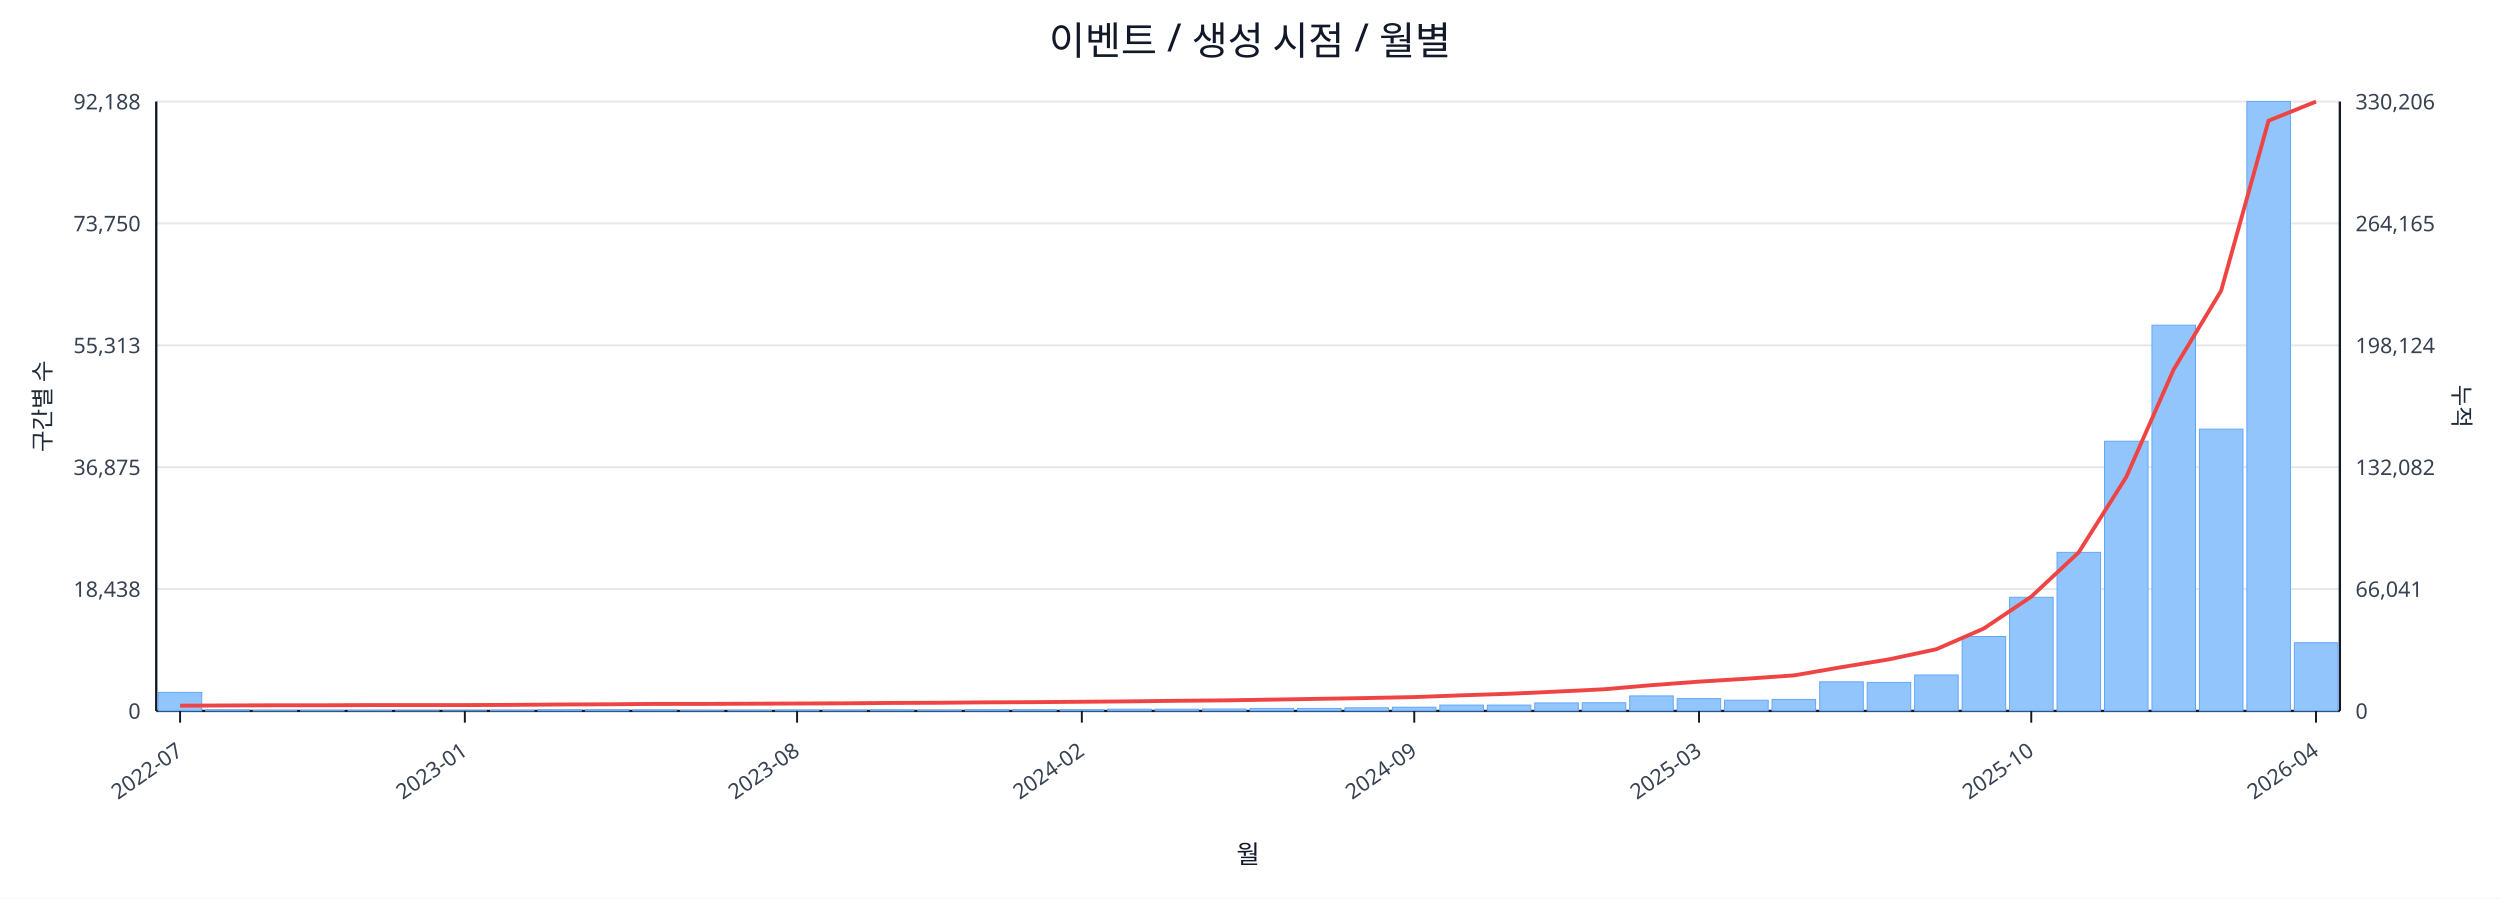
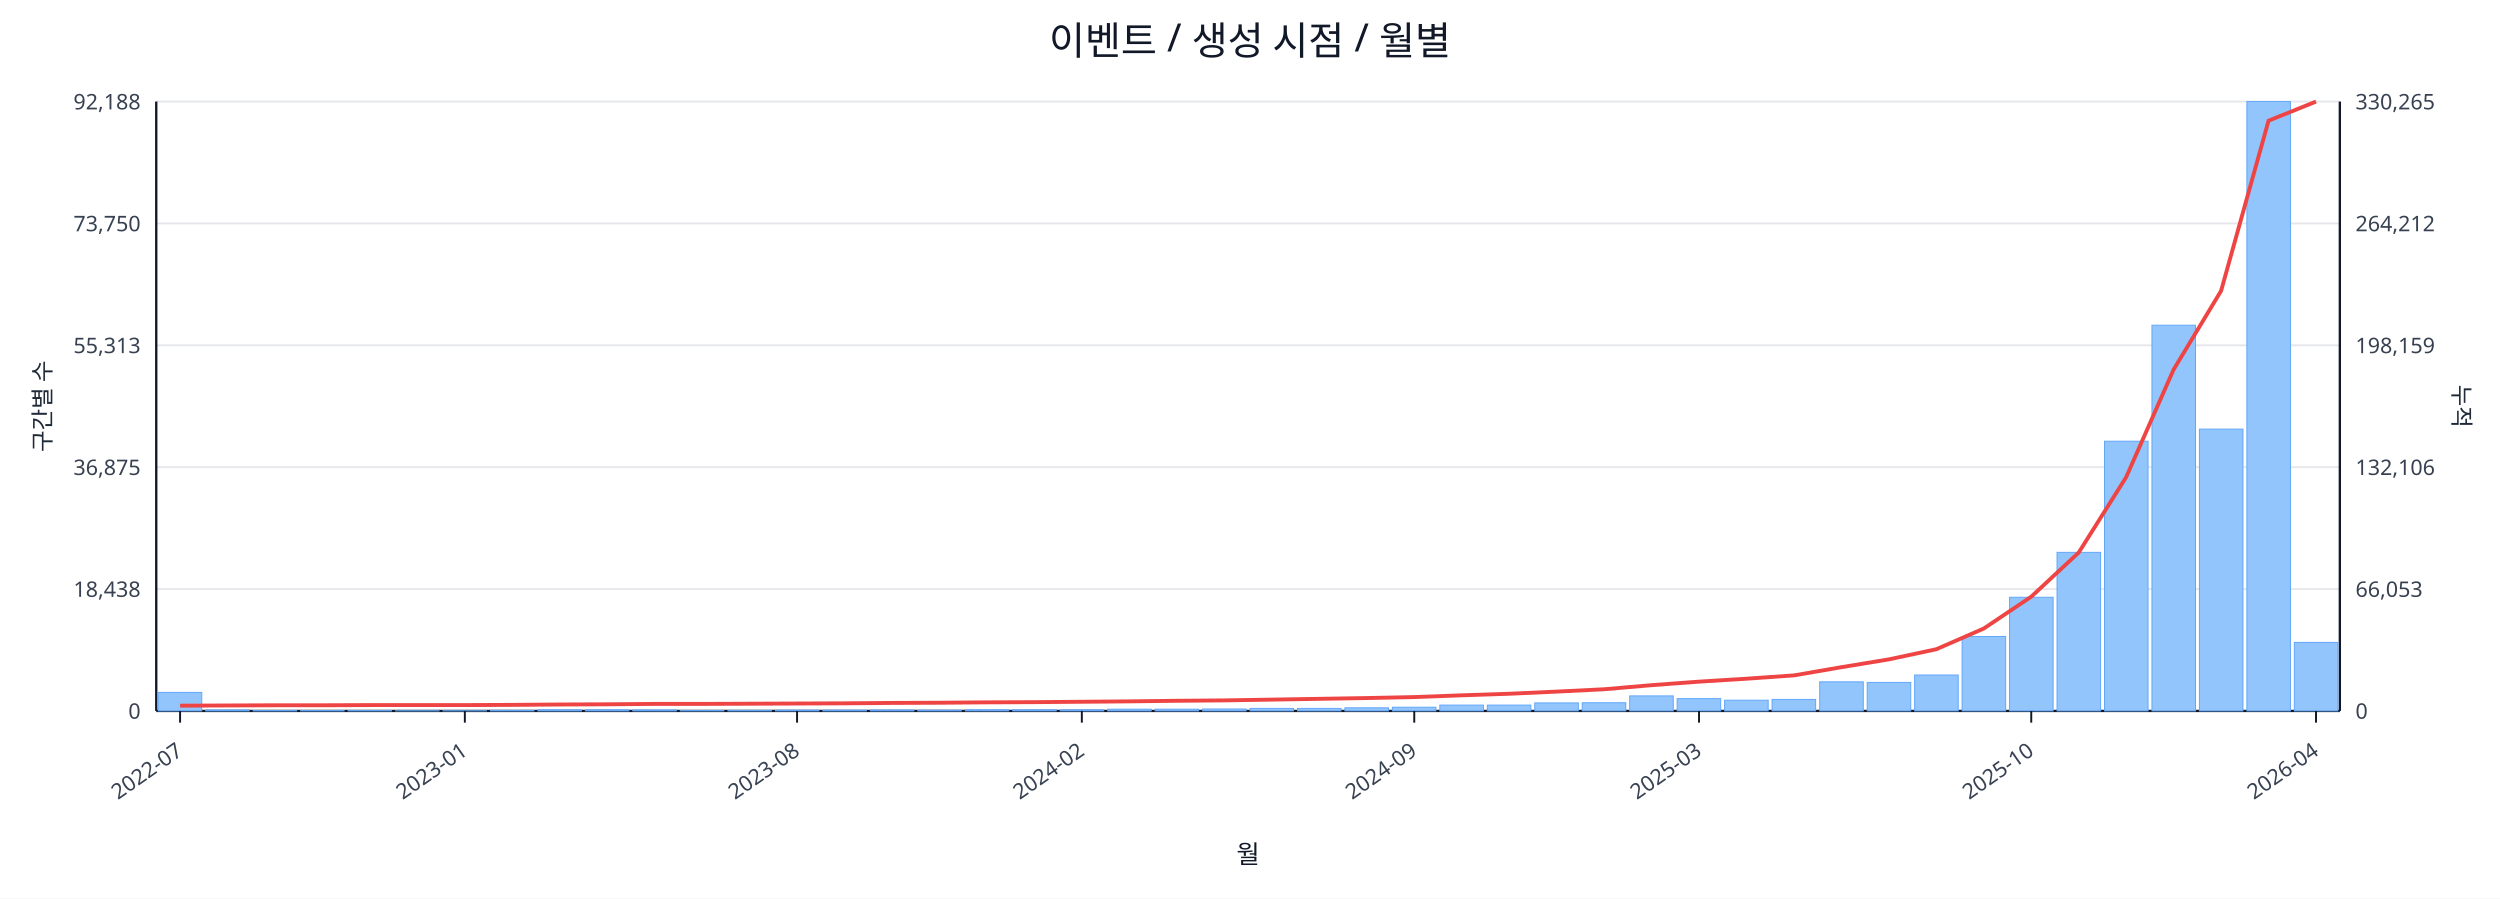
<svg xmlns="http://www.w3.org/2000/svg" width="1280" height="460" viewBox="0 0 1280 460">
  <rect x="0" y="0" width="100%" height="100%" fill="#ffffff" />
  <text x="640.0" y="28" font-size="20" text-anchor="middle" font-family="sans-serif" fill="#111827">이벤트 / 생성 시점 / 월별</text>
  <line x1="80.0" y1="52.0" x2="1198.0" y2="52.0" stroke="#e5e7eb" stroke-width="1" />
  <text x="72.0" y="56.0" font-size="11" text-anchor="end" font-family="sans-serif" fill="#374151">92,188</text>
-   <text x="1206.0" y="56.0" font-size="11" text-anchor="start" font-family="sans-serif" fill="#374151">330,206</text>
+   <text x="1206.0" y="56.0" font-size="11" text-anchor="start" font-family="sans-serif" fill="#374151">330,265</text>
  <line x1="80.0" y1="114.4" x2="1198.0" y2="114.4" stroke="#e5e7eb" stroke-width="1" />
  <text x="72.0" y="118.4" font-size="11" text-anchor="end" font-family="sans-serif" fill="#374151">73,750</text>
-   <text x="1206.0" y="118.4" font-size="11" text-anchor="start" font-family="sans-serif" fill="#374151">264,165</text>
+   <text x="1206.0" y="118.4" font-size="11" text-anchor="start" font-family="sans-serif" fill="#374151">264,212</text>
  <line x1="80.0" y1="176.8" x2="1198.0" y2="176.8" stroke="#e5e7eb" stroke-width="1" />
  <text x="72.0" y="180.8" font-size="11" text-anchor="end" font-family="sans-serif" fill="#374151">55,313</text>
-   <text x="1206.0" y="180.8" font-size="11" text-anchor="start" font-family="sans-serif" fill="#374151">198,124</text>
+   <text x="1206.0" y="180.8" font-size="11" text-anchor="start" font-family="sans-serif" fill="#374151">198,159</text>
  <line x1="80.0" y1="239.2" x2="1198.0" y2="239.2" stroke="#e5e7eb" stroke-width="1" />
  <text x="72.0" y="243.2" font-size="11" text-anchor="end" font-family="sans-serif" fill="#374151">36,875</text>
-   <text x="1206.0" y="243.2" font-size="11" text-anchor="start" font-family="sans-serif" fill="#374151">132,082</text>
+   <text x="1206.0" y="243.2" font-size="11" text-anchor="start" font-family="sans-serif" fill="#374151">132,106</text>
  <line x1="80.0" y1="301.6" x2="1198.0" y2="301.6" stroke="#e5e7eb" stroke-width="1" />
  <text x="72.0" y="305.6" font-size="11" text-anchor="end" font-family="sans-serif" fill="#374151">18,438</text>
-   <text x="1206.0" y="305.6" font-size="11" text-anchor="start" font-family="sans-serif" fill="#374151">66,041</text>
+   <text x="1206.0" y="305.6" font-size="11" text-anchor="start" font-family="sans-serif" fill="#374151">66,053</text>
  <line x1="80.0" y1="364.0" x2="1198.0" y2="364.0" stroke="#e5e7eb" stroke-width="1" />
  <text x="72.0" y="368.0" font-size="11" text-anchor="end" font-family="sans-serif" fill="#374151">0</text>
  <text x="1206.0" y="368.0" font-size="11" text-anchor="start" font-family="sans-serif" fill="#374151">0</text>
  <line x1="80.0" y1="364.0" x2="1198.0" y2="364.0" stroke="#111827" stroke-width="1.2" />
  <line x1="80.0" y1="52.0" x2="80.0" y2="364.0" stroke="#111827" stroke-width="1.2" />
  <line x1="1198.0" y1="52.0" x2="1198.0" y2="364.0" stroke="#111827" stroke-width="1.2" />
  <rect x="81.0" y="354.5" width="22.3" height="9.5" fill="#93c5fd" stroke="#60a5fa" stroke-width="0.5" />
  <rect x="105.3" y="363.5" width="22.3" height="0.5" fill="#93c5fd" stroke="#60a5fa" stroke-width="0.5" />
  <rect x="129.6" y="363.8" width="22.3" height="0.2" fill="#93c5fd" stroke="#60a5fa" stroke-width="0.5" />
  <rect x="153.9" y="363.8" width="22.3" height="0.2" fill="#93c5fd" stroke="#60a5fa" stroke-width="0.5" />
  <rect x="178.2" y="363.8" width="22.3" height="0.2" fill="#93c5fd" stroke="#60a5fa" stroke-width="0.5" />
  <rect x="202.5" y="363.9" width="22.3" height="0.1" fill="#93c5fd" stroke="#60a5fa" stroke-width="0.5" />
  <rect x="226.8" y="363.9" width="22.3" height="0.1" fill="#93c5fd" stroke="#60a5fa" stroke-width="0.5" />
  <rect x="251.1" y="363.7" width="22.3" height="0.3" fill="#93c5fd" stroke="#60a5fa" stroke-width="0.5" />
  <rect x="275.4" y="363.4" width="22.3" height="0.6" fill="#93c5fd" stroke="#60a5fa" stroke-width="0.5" />
  <rect x="299.7" y="363.4" width="22.3" height="0.6" fill="#93c5fd" stroke="#60a5fa" stroke-width="0.5" />
  <rect x="324.0" y="363.5" width="22.3" height="0.5" fill="#93c5fd" stroke="#60a5fa" stroke-width="0.5" />
  <rect x="348.3" y="363.8" width="22.3" height="0.2" fill="#93c5fd" stroke="#60a5fa" stroke-width="0.5" />
  <rect x="372.7" y="363.7" width="22.3" height="0.3" fill="#93c5fd" stroke="#60a5fa" stroke-width="0.5" />
  <rect x="397.0" y="363.6" width="22.3" height="0.4" fill="#93c5fd" stroke="#60a5fa" stroke-width="0.5" />
  <rect x="421.3" y="363.6" width="22.3" height="0.4" fill="#93c5fd" stroke="#60a5fa" stroke-width="0.5" />
  <rect x="445.6" y="363.5" width="22.3" height="0.5" fill="#93c5fd" stroke="#60a5fa" stroke-width="0.5" />
  <rect x="469.9" y="363.6" width="22.3" height="0.4" fill="#93c5fd" stroke="#60a5fa" stroke-width="0.5" />
  <rect x="494.2" y="363.4" width="22.3" height="0.6" fill="#93c5fd" stroke="#60a5fa" stroke-width="0.5" />
  <rect x="518.5" y="363.4" width="22.3" height="0.6" fill="#93c5fd" stroke="#60a5fa" stroke-width="0.5" />
  <rect x="542.8" y="363.4" width="22.3" height="0.6" fill="#93c5fd" stroke="#60a5fa" stroke-width="0.5" />
  <rect x="567.1" y="363.1" width="22.3" height="0.9" fill="#93c5fd" stroke="#60a5fa" stroke-width="0.5" />
  <rect x="591.4" y="363.1" width="22.3" height="0.9" fill="#93c5fd" stroke="#60a5fa" stroke-width="0.5" />
  <rect x="615.7" y="363.0" width="22.3" height="1.0" fill="#93c5fd" stroke="#60a5fa" stroke-width="0.5" />
  <rect x="640.0" y="362.7" width="22.3" height="1.3" fill="#93c5fd" stroke="#60a5fa" stroke-width="0.5" />
  <rect x="664.3" y="362.7" width="22.3" height="1.3" fill="#93c5fd" stroke="#60a5fa" stroke-width="0.5" />
  <rect x="688.6" y="362.4" width="22.3" height="1.6" fill="#93c5fd" stroke="#60a5fa" stroke-width="0.5" />
  <rect x="712.9" y="362.1" width="22.3" height="1.9" fill="#93c5fd" stroke="#60a5fa" stroke-width="0.5" />
  <rect x="737.2" y="361.0" width="22.3" height="3.0" fill="#93c5fd" stroke="#60a5fa" stroke-width="0.5" />
  <rect x="761.5" y="361.0" width="22.3" height="3.0" fill="#93c5fd" stroke="#60a5fa" stroke-width="0.5" />
  <rect x="785.8" y="359.9" width="22.3" height="4.1" fill="#93c5fd" stroke="#60a5fa" stroke-width="0.5" />
  <rect x="810.1" y="359.8" width="22.3" height="4.2" fill="#93c5fd" stroke="#60a5fa" stroke-width="0.5" />
  <rect x="834.4" y="356.3" width="22.3" height="7.7" fill="#93c5fd" stroke="#60a5fa" stroke-width="0.5" />
  <rect x="858.7" y="357.7" width="22.3" height="6.3" fill="#93c5fd" stroke="#60a5fa" stroke-width="0.5" />
  <rect x="883.0" y="358.5" width="22.3" height="5.5" fill="#93c5fd" stroke="#60a5fa" stroke-width="0.5" />
  <rect x="907.3" y="358.1" width="22.3" height="5.9" fill="#93c5fd" stroke="#60a5fa" stroke-width="0.5" />
  <rect x="931.7" y="349.1" width="22.3" height="14.9" fill="#93c5fd" stroke="#60a5fa" stroke-width="0.5" />
  <rect x="956.0" y="349.4" width="22.3" height="14.6" fill="#93c5fd" stroke="#60a5fa" stroke-width="0.5" />
  <rect x="980.3" y="345.6" width="22.3" height="18.4" fill="#93c5fd" stroke="#60a5fa" stroke-width="0.5" />
  <rect x="1004.6" y="325.9" width="22.3" height="38.1" fill="#93c5fd" stroke="#60a5fa" stroke-width="0.5" />
  <rect x="1028.9" y="305.8" width="22.3" height="58.2" fill="#93c5fd" stroke="#60a5fa" stroke-width="0.5" />
  <rect x="1053.2" y="282.8" width="22.3" height="81.2" fill="#93c5fd" stroke="#60a5fa" stroke-width="0.5" />
  <rect x="1077.5" y="225.9" width="22.3" height="138.1" fill="#93c5fd" stroke="#60a5fa" stroke-width="0.5" />
  <rect x="1101.8" y="166.5" width="22.3" height="197.5" fill="#93c5fd" stroke="#60a5fa" stroke-width="0.5" />
  <rect x="1126.1" y="219.7" width="22.3" height="144.3" fill="#93c5fd" stroke="#60a5fa" stroke-width="0.5" />
  <rect x="1150.4" y="52.0" width="22.3" height="312.0" fill="#93c5fd" stroke="#60a5fa" stroke-width="0.5" />
-   <rect x="1174.7" y="329.1" width="22.3" height="34.9" fill="#93c5fd" stroke="#60a5fa" stroke-width="0.5" />
-   <polyline fill="none" stroke="#ef4444" stroke-width="2" points="92.2,361.3 116.5,361.2 140.8,361.1 165.1,361.1 189.4,361.0 213.7,361.0 238.0,361.0 262.3,360.9 286.6,360.7 310.9,360.6 335.2,360.4 359.5,360.4 383.8,360.3 408.1,360.2 432.4,360.1 456.7,359.9 481.0,359.8 505.3,359.6 529.6,359.5 553.9,359.3 578.2,359.1 602.5,358.8 626.8,358.6 651.2,358.2 675.5,357.8 699.8,357.4 724.1,356.9 748.4,356.0 772.7,355.2 797.0,354.1 821.3,352.9 845.6,350.8 869.9,349.0 894.2,347.5 918.5,345.8 942.8,341.6 967.1,337.6 991.4,332.4 1015.7,321.8 1040.0,305.5 1064.3,282.8 1088.6,244.3 1112.9,189.2 1137.2,148.9 1161.5,61.8 1185.8,52.0" />
+   <rect x="1174.7" y="328.9" width="22.3" height="35.1" fill="#93c5fd" stroke="#60a5fa" stroke-width="0.5" />
+   <polyline fill="none" stroke="#ef4444" stroke-width="2" points="92.2,361.3 116.5,361.2 140.8,361.1 165.1,361.1 189.4,361.0 213.7,361.0 238.0,361.0 262.3,360.9 286.6,360.7 310.9,360.6 335.2,360.4 359.5,360.4 383.8,360.3 408.1,360.2 432.4,360.1 456.7,359.9 481.0,359.8 505.3,359.6 529.6,359.5 553.9,359.3 578.2,359.1 602.5,358.8 626.8,358.6 651.2,358.2 675.5,357.8 699.8,357.4 724.1,356.9 748.4,356.0 772.7,355.2 797.0,354.1 821.3,352.9 845.6,350.8 869.9,349.0 894.2,347.5 918.5,345.8 942.8,341.6 967.1,337.6 991.4,332.4 1015.7,321.8 1040.0,305.5 1064.3,282.9 1088.6,244.3 1112.9,189.2 1137.2,148.9 1161.5,61.8 1185.8,52.0" />
  <line x1="92.2" y1="364.0" x2="92.2" y2="370.0" stroke="#111827" stroke-width="1" />
  <text x="94.2" y="386.0" font-size="11" text-anchor="end" transform="rotate(-35 94.2 386.0)" font-family="sans-serif" fill="#374151">2022-07</text>
  <line x1="238.0" y1="364.0" x2="238.0" y2="370.0" stroke="#111827" stroke-width="1" />
  <text x="240.0" y="386.0" font-size="11" text-anchor="end" transform="rotate(-35 240.0 386.0)" font-family="sans-serif" fill="#374151">2023-01</text>
  <line x1="408.1" y1="364.0" x2="408.1" y2="370.0" stroke="#111827" stroke-width="1" />
  <text x="410.1" y="386.0" font-size="11" text-anchor="end" transform="rotate(-35 410.1 386.0)" font-family="sans-serif" fill="#374151">2023-08</text>
  <line x1="553.9" y1="364.0" x2="553.9" y2="370.0" stroke="#111827" stroke-width="1" />
  <text x="555.9" y="386.0" font-size="11" text-anchor="end" transform="rotate(-35 555.9 386.0)" font-family="sans-serif" fill="#374151">2024-02</text>
  <line x1="724.1" y1="364.0" x2="724.1" y2="370.0" stroke="#111827" stroke-width="1" />
  <text x="726.1" y="386.0" font-size="11" text-anchor="end" transform="rotate(-35 726.1 386.0)" font-family="sans-serif" fill="#374151">2024-09</text>
  <line x1="869.9" y1="364.0" x2="869.9" y2="370.0" stroke="#111827" stroke-width="1" />
  <text x="871.9" y="386.0" font-size="11" text-anchor="end" transform="rotate(-35 871.9 386.0)" font-family="sans-serif" fill="#374151">2025-03</text>
  <line x1="1040.0" y1="364.0" x2="1040.0" y2="370.0" stroke="#111827" stroke-width="1" />
  <text x="1042.0" y="386.0" font-size="11" text-anchor="end" transform="rotate(-35 1042.0 386.0)" font-family="sans-serif" fill="#374151">2025-10</text>
  <line x1="1185.8" y1="364.0" x2="1185.8" y2="370.0" stroke="#111827" stroke-width="1" />
  <text x="1187.8" y="386.0" font-size="11" text-anchor="end" transform="rotate(-35 1187.8 386.0)" font-family="sans-serif" fill="#374151">2026-04</text>
  <text x="26" y="208.0" font-size="12" transform="rotate(-90 26 208.0)" text-anchor="middle" font-family="sans-serif" fill="#1f2937">구간별 수</text>
  <text x="1256.0" y="208.0" font-size="12" transform="rotate(90 1256.0 208.0)" text-anchor="middle" font-family="sans-serif" fill="#1f2937">누적</text>
  <text x="639.0" y="442.0" font-size="13" text-anchor="middle" font-family="sans-serif" fill="#111827">월</text>
</svg>
